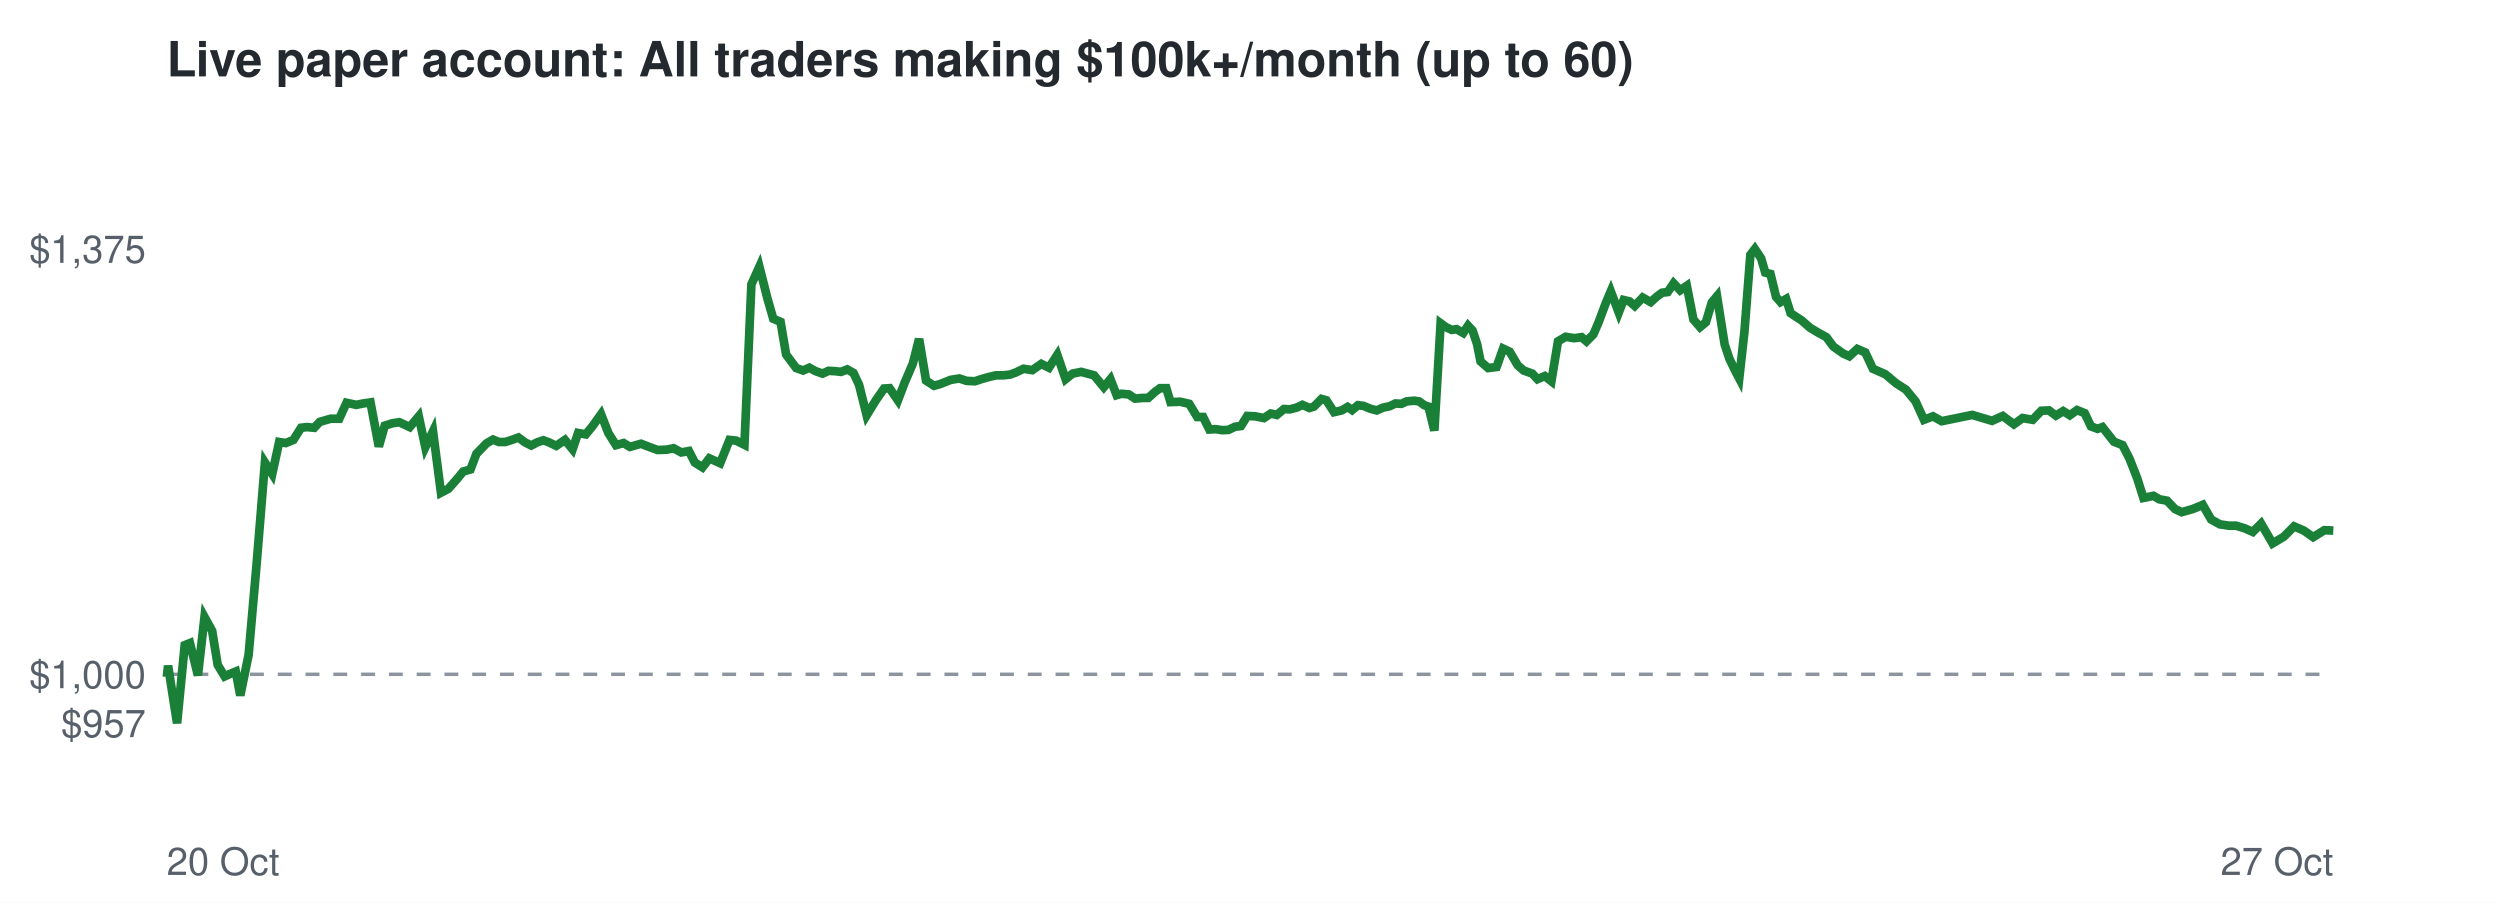
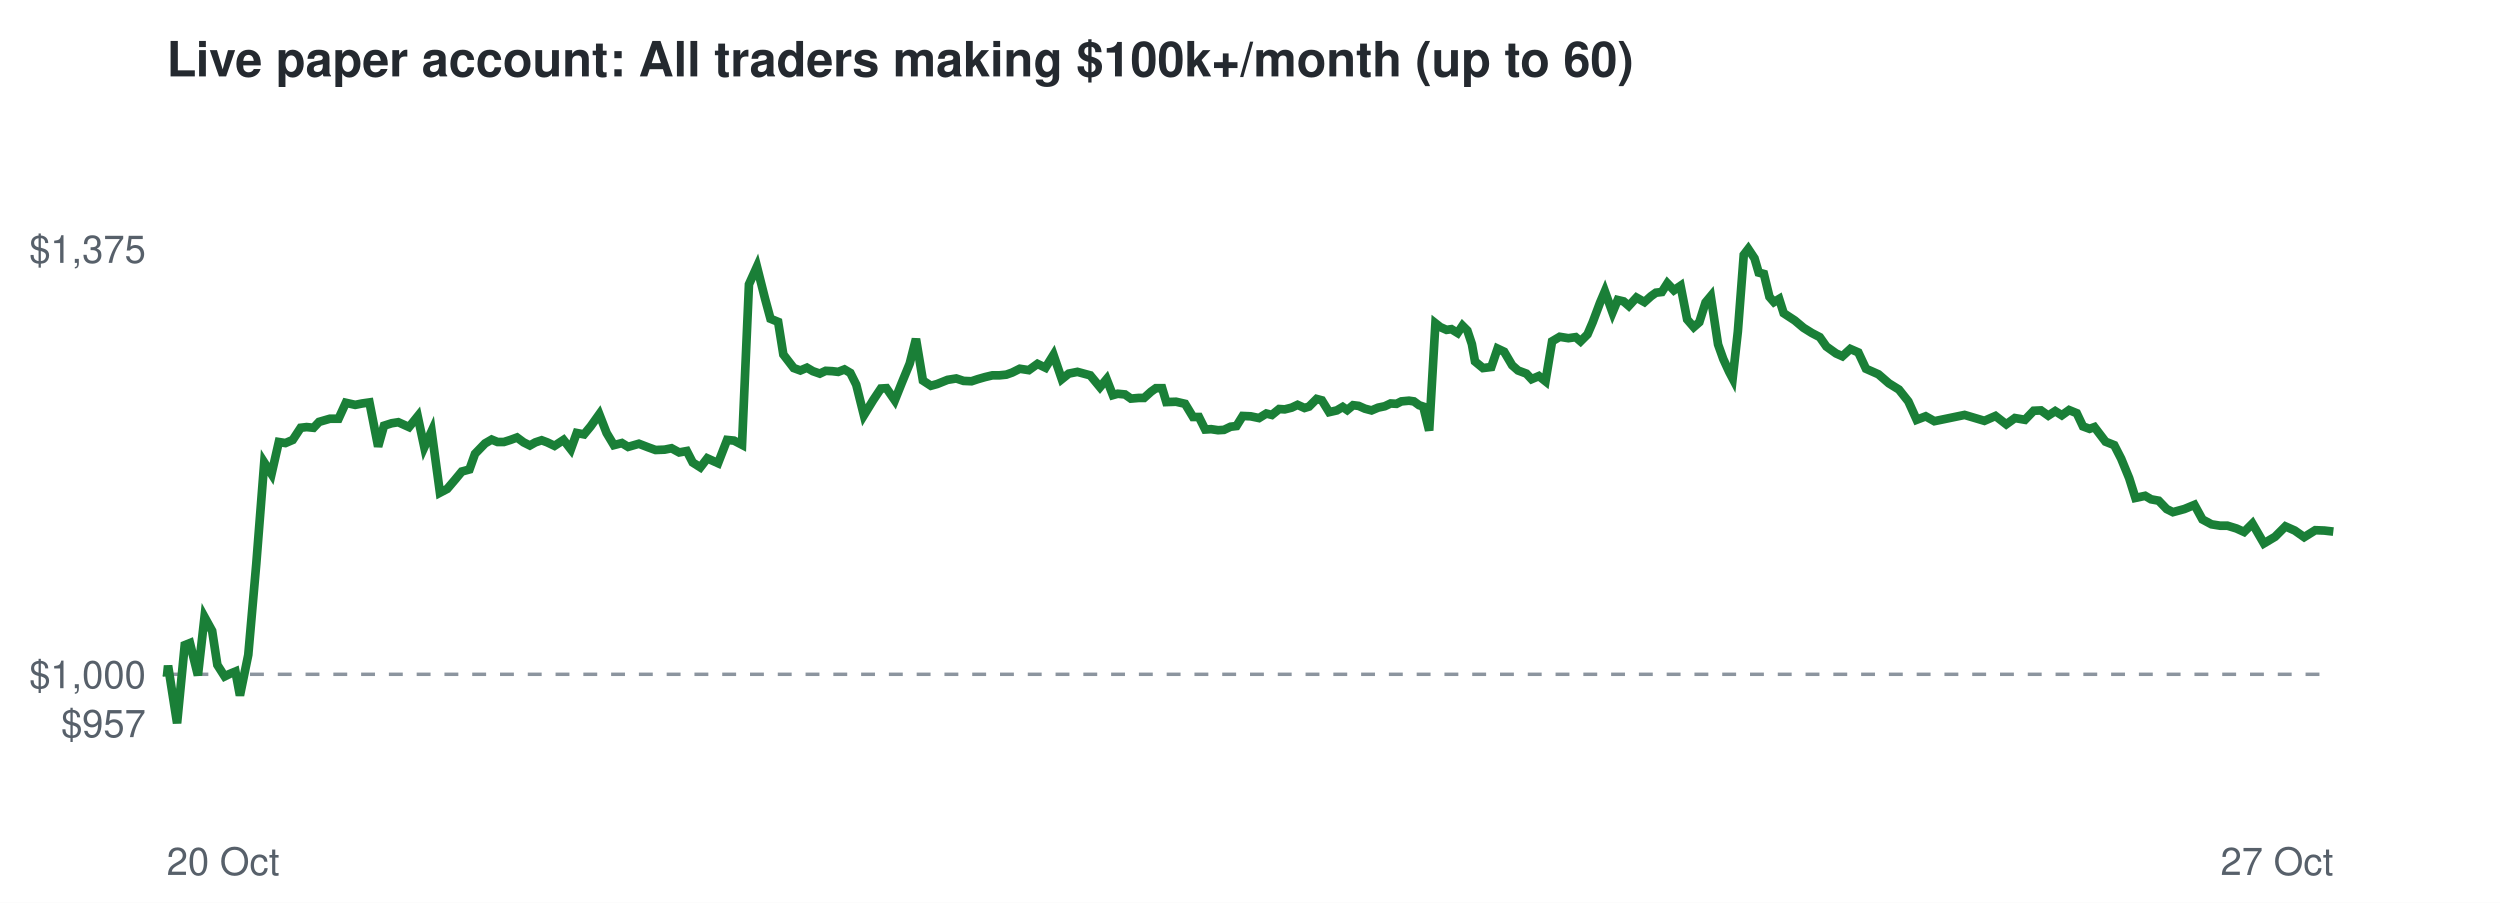
<svg xmlns="http://www.w3.org/2000/svg" viewBox="0 0 720 260" font-family="Helvetica,Arial,sans-serif">
  <rect width="720" height="260" fill="#ffffff" />
  <text x="48" y="22" font-size="14" font-weight="bold" fill="#24292f">Live paper account: All traders making $100k+/month (up to 60)</text>
  <line x1="48" x2="672" y1="194.2" y2="194.2" stroke="#8c959f" stroke-dasharray="4 4" />
  <text x="42" y="212.3" font-size="11" text-anchor="end" fill="#57606a">$957</text>
  <text x="42" y="198.2" font-size="11" text-anchor="end" fill="#57606a">$1,000</text>
  <text x="42" y="75.7" font-size="11" text-anchor="end" fill="#57606a">$1,375</text>
  <text x="48" y="252" font-size="11" fill="#57606a">20 Oct</text>
  <text x="672" y="252" font-size="11" text-anchor="end" fill="#57606a">27 Oct</text>
-   <polyline points="48.0,194.2 48.1,194.6 48.4,191.7 51.0,208.3 53.2,185.8 54.7,185.2 57.0,194.5 58.9,177.7 61.1,181.7 62.7,191.5 64.7,194.8 66.2,194.1 67.9,193.4 69.2,200.3 71.6,188.6 73.9,162.5 76.3,133.2 78.4,136.5 80.4,127.3 82.3,127.6 84.5,126.7 86.7,123.2 88.4,123.0 90.5,123.2 92.1,121.5 95.2,120.6 97.7,120.6 99.8,116.0 102.6,116.6 104.6,116.2 106.7,115.9 109.1,128.6 110.8,122.6 113.0,121.9 115.0,121.6 118.0,123.0 120.6,119.9 122.5,128.8 124.7,124.2 127.0,141.9 129.1,140.8 131.5,138.1 133.4,135.8 135.5,135.2 137.2,130.7 140.1,127.7 142.0,126.6 143.7,127.3 145.5,127.3 147.4,126.7 149.3,126.0 151.2,127.4 153.0,128.3 154.7,127.4 156.5,126.8 158.1,127.4 160.2,128.4 162.7,126.7 164.9,129.4 166.5,124.7 168.7,125.1 170.6,122.8 173.1,119.3 175.2,124.7 177.4,128.2 179.6,127.6 181.4,128.7 184.6,127.8 187.2,128.8 189.4,129.6 192.0,129.5 194.0,129.1 196.2,130.3 198.4,129.9 200.1,133.2 202.3,134.6 204.3,132.0 207.4,133.4 210.1,126.7 212.0,126.9 214.4,128.1 216.4,81.9 218.7,76.8 221.0,85.9 222.7,91.8 224.8,92.7 226.4,102.1 229.3,106.0 231.3,106.7 233.1,105.9 234.9,106.9 236.9,107.6 238.6,106.8 240.5,106.9 242.2,107.1 244.0,106.4 245.8,107.4 247.4,110.8 249.6,119.6 252.3,115.2 254.6,111.9 256.2,111.8 258.6,115.3 260.5,110.3 262.9,104.7 264.7,97.6 266.7,109.6 269.0,111.1 270.8,110.6 273.8,109.4 276.3,109.0 278.4,109.7 280.8,109.8 282.6,109.2 284.7,108.6 286.8,108.1 288.8,108.1 290.8,107.9 292.5,107.3 294.8,106.2 297.3,106.6 299.9,104.8 302.1,105.9 304.5,102.2 306.9,109.2 308.9,107.6 311.4,107.1 313.6,107.7 315.1,108.1 317.9,111.5 319.8,109.2 321.6,113.8 323.0,113.4 325.1,113.6 326.9,114.8 329.1,114.6 330.7,114.6 332.7,112.8 334.1,111.8 335.9,111.8 337.1,115.8 339.9,115.7 342.5,116.3 344.8,120.1 346.5,120.1 348.3,123.7 350.1,123.6 352.1,123.9 353.8,123.8 355.7,122.9 357.4,122.7 359.2,119.8 361.5,119.9 364.0,120.4 366.0,119.1 367.7,119.5 369.8,117.8 371.4,117.9 373.4,117.4 375.1,116.6 377.1,117.5 378.4,117.1 380.6,114.9 382.0,115.3 384.2,118.7 386.4,118.2 388.1,117.2 389.4,118.1 391.1,116.7 392.7,116.9 394.6,117.7 396.5,118.2 398.3,117.4 400.2,117.0 401.9,116.2 403.6,116.3 405.1,115.6 407.3,115.4 408.7,115.6 410.2,116.7 411.4,117.1 413.1,124.0 414.9,93.1 416.4,94.2 418.1,95.0 419.5,94.8 421.4,95.9 422.8,93.8 424.1,95.2 425.4,99.1 426.4,104.1 428.6,106.0 431.0,105.7 432.9,100.4 434.8,101.3 437.1,105.2 438.8,106.7 441.3,107.6 442.8,109.2 444.9,108.3 446.8,109.8 448.7,98.3 450.9,97.0 453.4,97.4 455.5,97.1 456.9,98.3 458.9,96.3 460.4,92.8 462.5,87.2 463.9,83.9 466.2,90.0 467.6,86.4 469.3,86.8 470.8,88.1 473.1,85.7 475.4,87.0 477.3,85.3 478.7,84.3 480.3,84.1 482.0,81.6 483.9,83.6 485.8,82.3 487.7,92.0 489.6,94.2 491.3,92.8 493.0,87.1 494.5,85.3 496.7,99.2 498.1,103.4 499.9,107.1 500.9,109.0 502.4,95.5 504.1,73.4 505.4,71.7 507.2,74.4 508.4,78.5 509.9,78.9 511.5,85.5 512.8,87.0 514.4,86.1 515.7,90.2 518.9,92.3 521.3,94.4 523.8,95.9 526.0,97.1 528.0,99.8 530.8,101.8 532.6,102.6 534.9,100.5 537.2,101.5 539.4,106.2 543.0,107.8 546.1,110.4 548.9,112.2 551.7,115.6 554.1,120.9 556.7,119.9 559.2,121.3 568.0,119.5 573.7,121.2 576.8,119.8 580.0,122.2 582.5,120.4 585.4,120.9 587.9,118.3 590.1,118.2 592.1,119.7 594.2,118.4 596.1,119.6 598.2,118.1 600.4,119.0 602.2,122.8 604.1,123.5 605.5,123.0 608.8,127.2 611.3,128.2 613.3,132.1 615.5,137.7 617.3,143.4 620.2,142.8 621.9,143.8 624.1,144.2 626.4,146.6 628.3,147.5 631.5,146.6 634.4,145.4 636.8,149.6 639.3,151.0 641.9,151.4 644.0,151.4 646.6,152.2 648.8,153.2 651.2,150.8 654.5,156.5 657.7,154.6 660.7,151.6 663.5,152.8 666.2,154.7 669.4,152.7 672.0,152.8" fill="none" stroke="#1a7f37" stroke-width="2.5" />
+   <polyline points="48.0,194.2 48.1,194.6 48.4,191.7 51.0,208.3 53.2,185.8 54.7,185.2 57.0,194.5 58.9,177.7 61.1,181.7 62.6,191.5 64.7,194.8 66.1,194.1 67.8,193.4 69.1,200.3 71.5,188.6 73.8,162.5 76.1,133.2 78.2,136.5 80.3,127.3 82.2,127.6 84.3,126.7 86.6,123.2 88.3,123.0 90.3,123.2 91.9,121.5 95.0,120.6 97.5,120.6 99.6,116.0 102.3,116.6 104.3,116.2 106.4,115.9 108.9,128.6 110.6,122.6 112.8,121.9 114.7,121.6 117.8,123.0 120.3,119.9 122.2,128.8 124.3,124.2 126.7,141.9 128.8,140.8 131.1,138.1 133.0,135.8 135.2,135.2 136.8,130.7 139.7,127.7 141.6,126.6 143.3,127.3 145.1,127.3 147.0,126.7 148.9,126.0 150.8,127.4 152.6,128.3 154.2,127.4 156.0,126.8 157.6,127.4 159.7,128.4 162.3,126.7 164.4,129.4 166.1,124.7 168.2,125.1 170.1,122.8 172.6,119.3 174.7,124.7 176.8,128.2 179.1,127.6 180.9,128.7 184.0,127.8 186.6,128.8 188.8,129.6 191.4,129.5 193.4,129.1 195.6,130.3 197.8,129.9 199.5,133.2 201.7,134.6 203.7,132.0 206.8,133.4 209.4,126.7 211.4,126.9 213.7,128.1 215.7,81.9 218.0,76.8 220.3,85.9 221.9,91.8 224.1,92.7 225.6,102.1 228.6,106.0 230.5,106.7 232.4,105.9 234.1,106.9 236.1,107.6 237.8,106.8 239.7,106.9 241.4,107.1 243.2,106.4 244.9,107.4 246.6,110.8 248.8,119.6 251.5,115.2 253.7,111.9 255.3,111.8 257.7,115.3 259.7,110.3 262.0,104.7 263.8,97.6 265.8,109.6 268.1,111.1 269.9,110.6 272.9,109.4 275.4,109.0 277.5,109.7 279.8,109.8 281.6,109.2 283.7,108.6 285.8,108.1 287.8,108.1 289.8,107.9 291.5,107.3 293.7,106.2 296.3,106.6 298.8,104.8 301.1,105.9 303.4,102.2 305.8,109.2 307.8,107.6 310.3,107.1 312.5,107.7 314.0,108.1 316.8,111.5 318.7,109.2 320.5,113.8 321.9,113.4 324.0,113.6 325.7,114.8 328.0,114.6 329.5,114.6 331.5,112.8 332.9,111.8 334.7,111.8 335.9,115.8 338.7,115.7 341.3,116.3 343.6,120.1 345.3,120.1 347.1,123.7 348.8,123.6 350.8,123.9 352.5,123.8 354.4,122.9 356.1,122.7 357.9,119.8 360.2,119.9 362.6,120.4 364.7,119.1 366.3,119.5 368.4,117.8 370.0,117.9 372.0,117.4 373.7,116.6 375.7,117.5 377.0,117.1 379.2,114.9 380.7,115.3 382.8,118.7 385.0,118.2 386.7,117.2 388.0,118.1 389.7,116.7 391.3,116.9 393.1,117.7 395.0,118.2 396.9,117.4 398.8,117.0 400.5,116.2 402.2,116.3 403.6,115.6 405.8,115.4 407.2,115.6 408.7,116.7 409.9,117.1 411.6,124.0 413.4,93.1 414.8,94.2 416.6,95.0 418.0,94.8 419.8,95.9 421.2,93.8 422.6,95.2 423.9,99.1 424.8,104.1 427.1,106.0 429.5,105.7 431.3,100.4 433.2,101.3 435.5,105.2 437.2,106.7 439.6,107.6 441.1,109.2 443.2,108.3 445.1,109.8 447.0,98.3 449.2,97.0 451.7,97.4 453.8,97.1 455.2,98.3 457.2,96.3 458.7,92.8 460.8,87.2 462.2,83.9 464.4,90.0 465.9,86.4 467.6,86.8 469.1,88.1 471.3,85.7 473.6,87.0 475.5,85.3 476.9,84.3 478.6,84.1 480.2,81.6 482.1,83.6 484.0,82.3 485.9,92.0 487.8,94.2 489.4,92.8 491.2,87.1 492.7,85.3 494.8,99.2 496.3,103.4 498.0,107.1 499.0,109.0 500.5,95.5 502.2,73.4 503.5,71.7 505.3,74.4 506.5,78.5 508.0,78.9 509.6,85.5 510.9,87.0 512.4,86.1 513.7,90.2 516.9,92.3 519.4,94.4 521.8,95.9 524.1,97.1 526.0,99.8 528.8,101.8 530.6,102.6 532.9,100.5 535.2,101.5 537.4,106.2 541.0,107.8 544.0,110.4 546.9,112.2 549.6,115.6 552.0,120.9 554.6,119.9 557.1,121.3 565.8,119.5 571.5,121.2 574.7,119.8 577.8,122.2 580.3,120.4 583.2,120.9 585.7,118.3 587.8,118.2 589.9,119.7 591.9,118.4 593.8,119.6 595.9,118.1 598.1,119.0 599.9,122.8 601.8,123.5 603.2,123.0 606.4,127.2 608.9,128.2 610.9,132.1 613.2,137.7 615.0,143.4 617.8,142.8 619.5,143.8 621.7,144.2 624.0,146.6 625.8,147.5 629.1,146.6 632.0,145.4 634.3,149.6 636.9,151.0 639.4,151.4 641.5,151.4 644.1,152.2 646.3,153.2 648.7,150.8 652.0,156.5 655.2,154.6 658.2,151.6 660.9,152.8 663.6,154.7 666.8,152.7 669.4,152.8 672.0,153.1" fill="none" stroke="#1a7f37" stroke-width="2.5" />
</svg>
